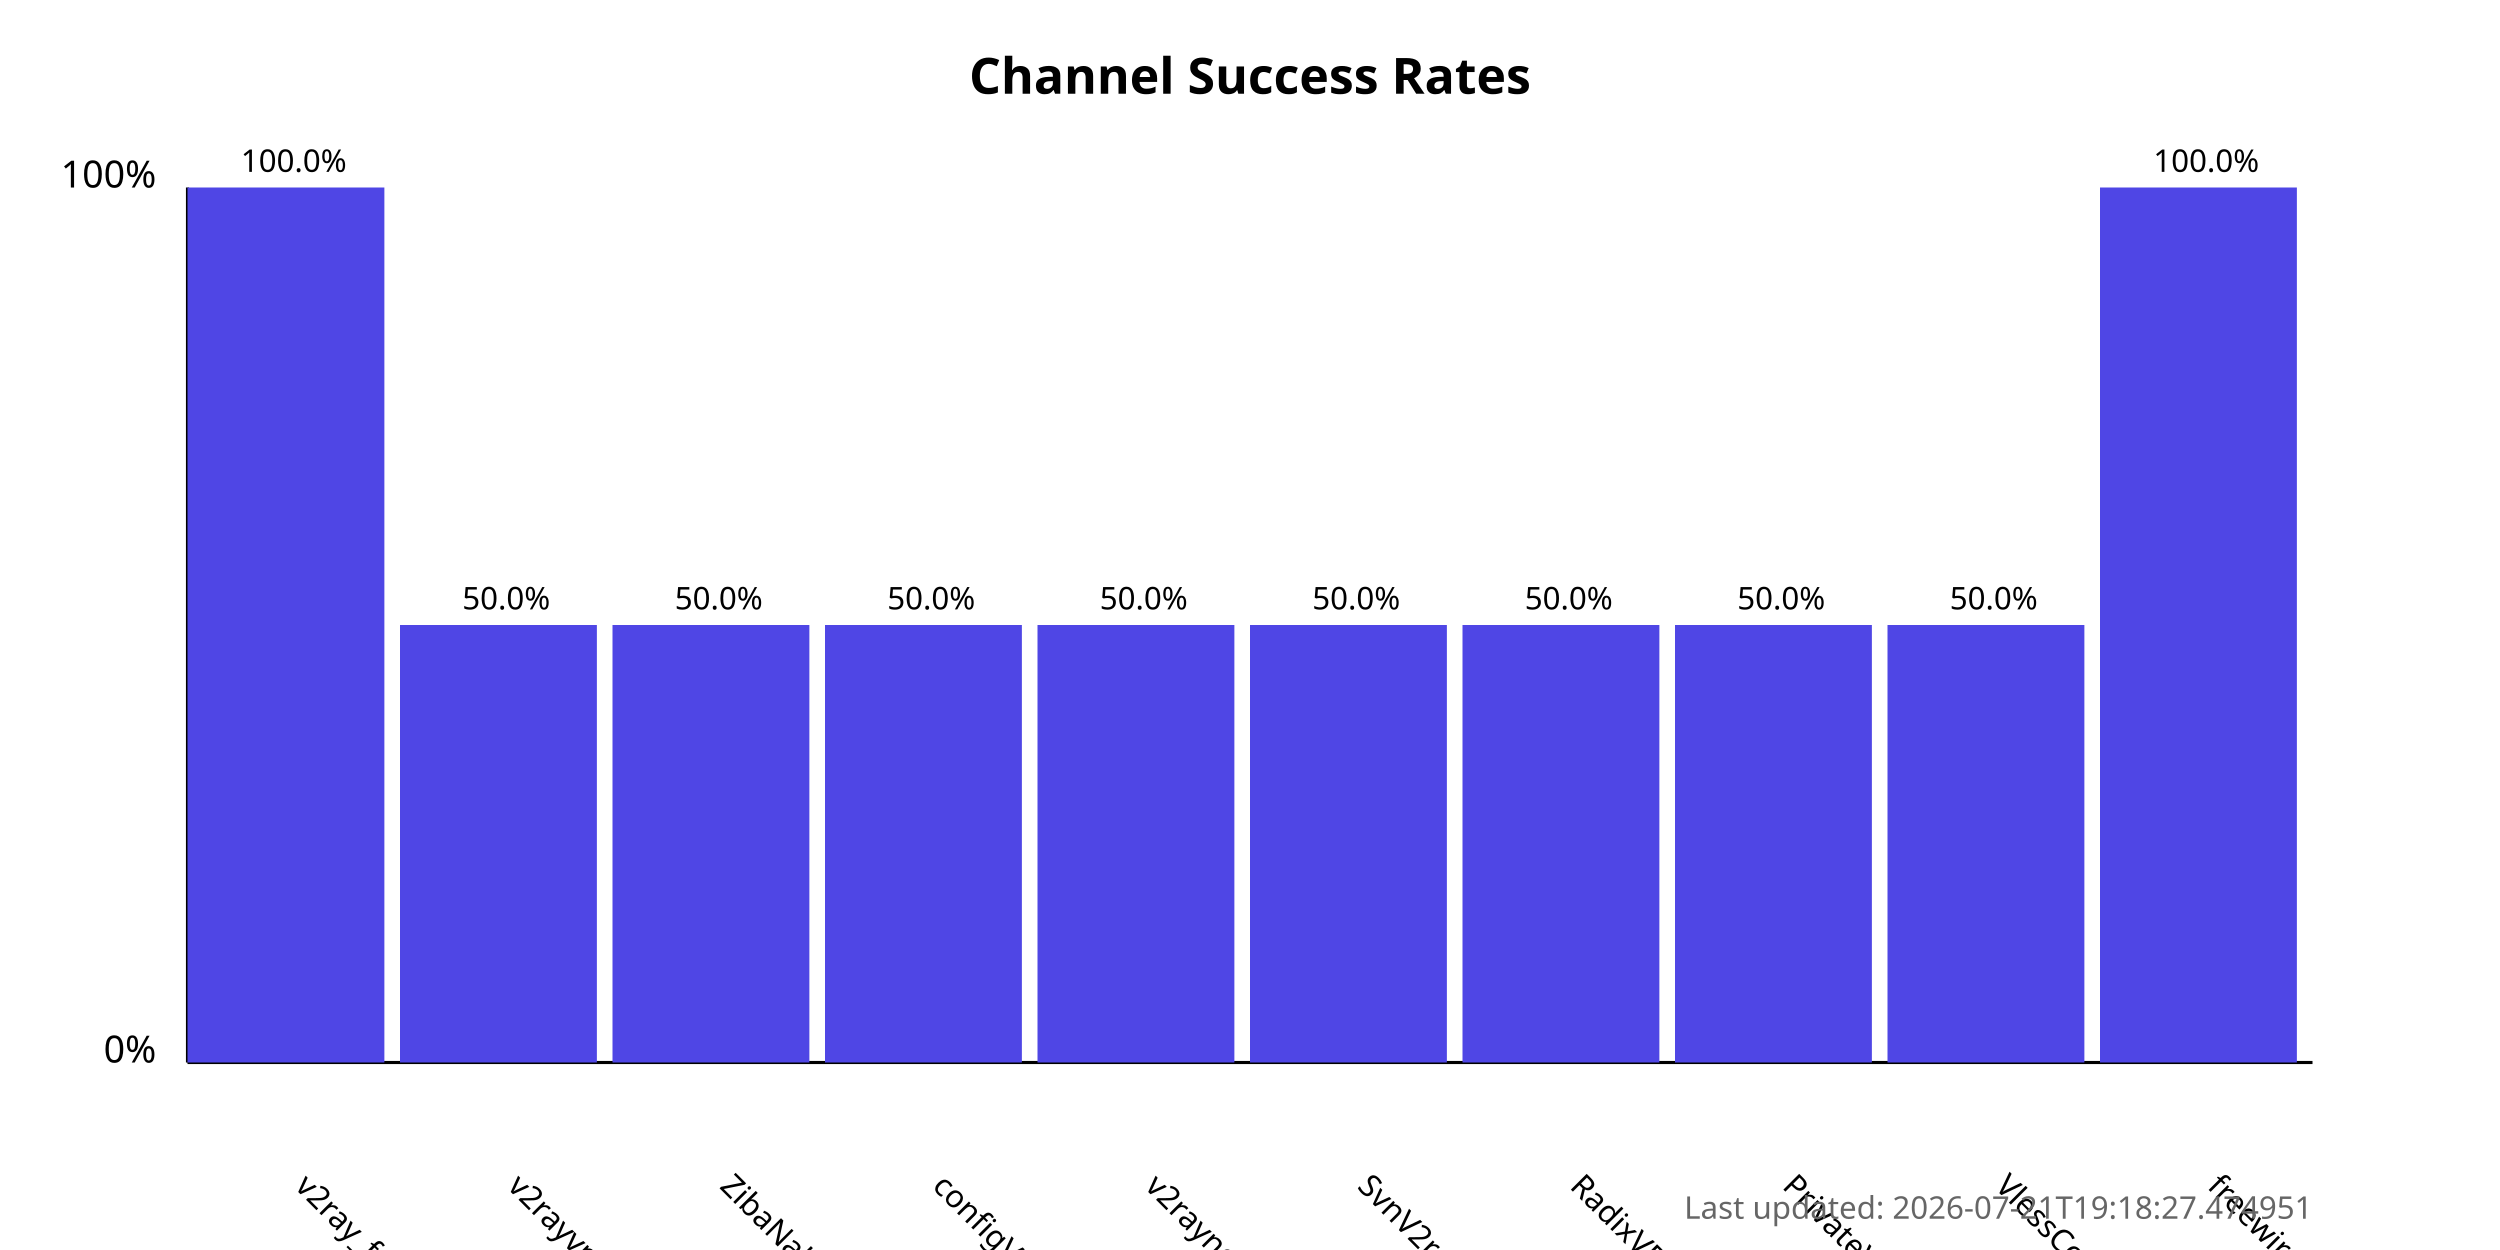
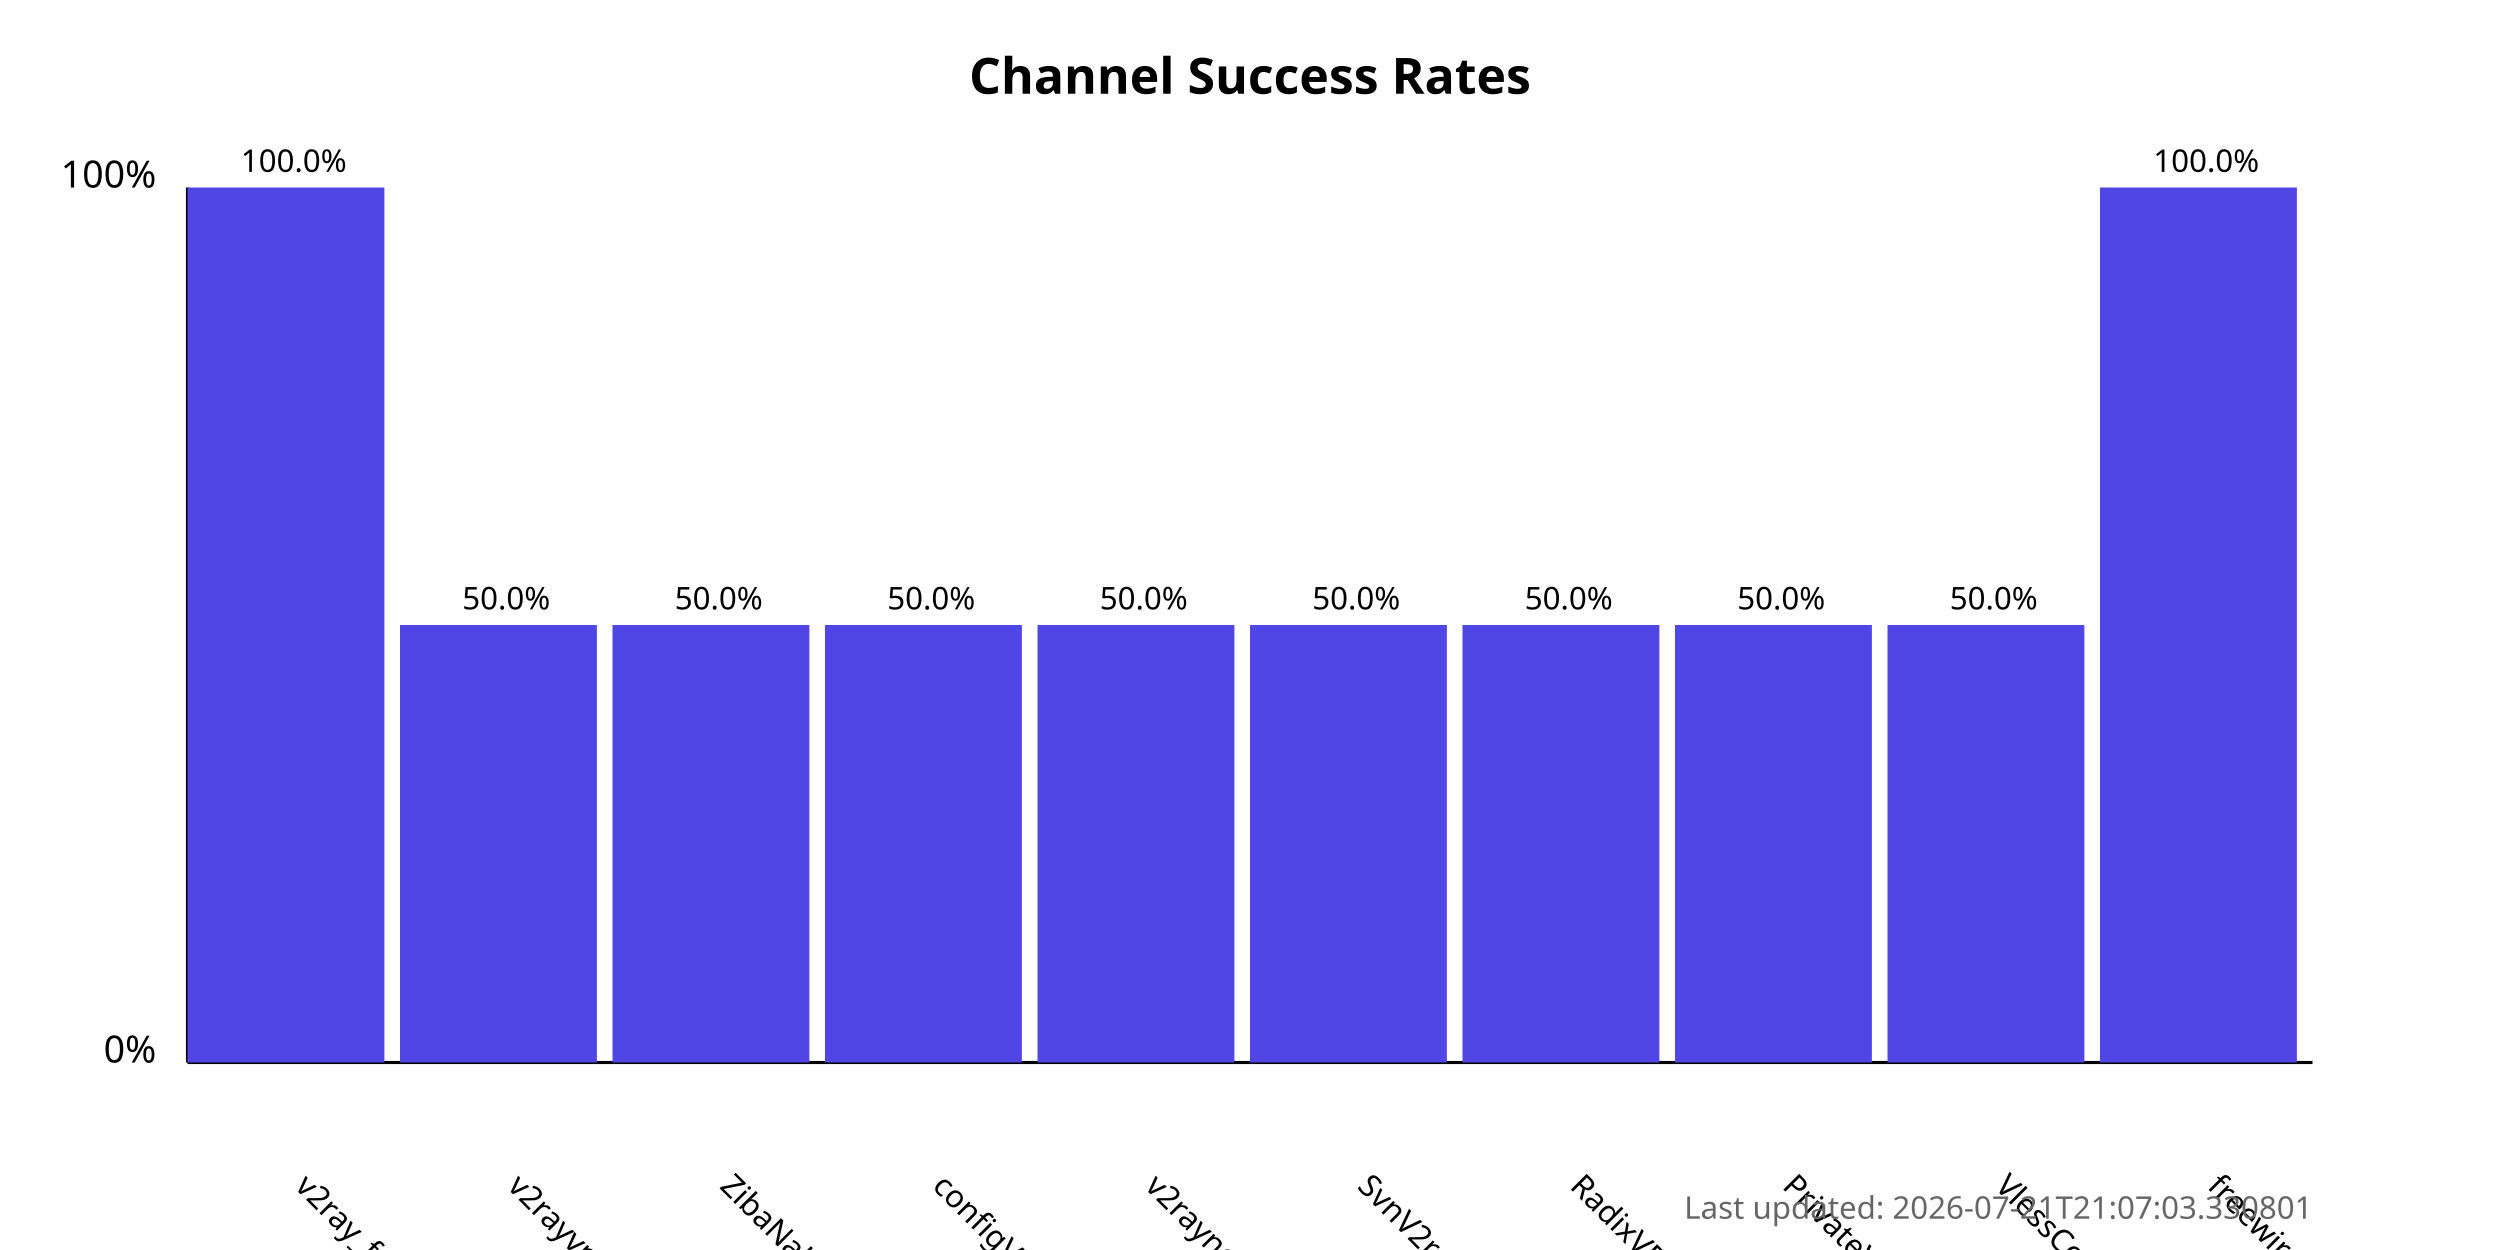
<svg xmlns="http://www.w3.org/2000/svg" width="800" height="400">
  <style>
            .chart-title { font: bold 16px sans-serif; }
            .axis-label { font: 12px sans-serif; }
            .tick-label { font: 10px sans-serif; }
            .bar { fill: #4f46e5; }
            .bar:hover { fill: #6366f1; }
            .timestamp { font: 10px sans-serif; fill: #666; }
        </style>
  <text x="400.0" y="30" text-anchor="middle" class="chart-title">
            Channel Success Rates
        </text>
  <line x1="60" y1="340" x2="60" y2="60" stroke="black" stroke-width="1" />
  <line x1="60" y1="340" x2="740" y2="340" stroke="black" stroke-width="1" />
  <text x="50" y="340" text-anchor="end" class="axis-label">0%</text>
  <text x="50" y="60" text-anchor="end" class="axis-label">100%</text>
  <g>
    <rect x="60" y="60.0" width="63.0" height="280.0" class="bar" />
    <text x="94.0" y="380" transform="rotate(45, 94.0, 380)" text-anchor="start" class="tick-label">
                v2ray_free_conf
            </text>
    <text x="94.0" y="55.0" text-anchor="middle" class="tick-label">
                100.0%
            </text>
  </g>
  <g>
    <rect x="128.0" y="200.0" width="63.0" height="140.0" class="bar" />
    <text x="162.0" y="380" transform="rotate(45, 162.0, 380)" text-anchor="start" class="tick-label">
                v2rayvpno
            </text>
    <text x="162.0" y="195.0" text-anchor="middle" class="tick-label">
                50.0%
            </text>
  </g>
  <g>
    <rect x="196.0" y="200.0" width="63.0" height="140.0" class="bar" />
    <text x="230.0" y="380" transform="rotate(45, 230.0, 380)" text-anchor="start" class="tick-label">
                ZibaNabz
            </text>
    <text x="230.0" y="195.0" text-anchor="middle" class="tick-label">
                50.0%
            </text>
  </g>
  <g>
    <rect x="264.0" y="200.0" width="63.0" height="140.0" class="bar" />
    <text x="298.0" y="380" transform="rotate(45, 298.0, 380)" text-anchor="start" class="tick-label">
                configV2rayForFree
            </text>
    <text x="298.0" y="195.0" text-anchor="middle" class="tick-label">
                50.0%
            </text>
  </g>
  <g>
    <rect x="332.0" y="200.0" width="63.0" height="140.0" class="bar" />
    <text x="366.0" y="380" transform="rotate(45, 366.0, 380)" text-anchor="start" class="tick-label">
                v2rayngvpn
            </text>
    <text x="366.0" y="195.0" text-anchor="middle" class="tick-label">
                50.0%
            </text>
  </g>
  <g>
    <rect x="400.0" y="200.0" width="63.0" height="140.0" class="bar" />
    <text x="434.0" y="380" transform="rotate(45, 434.0, 380)" text-anchor="start" class="tick-label">
                SvnV2ray
            </text>
    <text x="434.0" y="195.0" text-anchor="middle" class="tick-label">
                50.0%
            </text>
  </g>
  <g>
    <rect x="468.0" y="200.0" width="63.0" height="140.0" class="bar" />
    <text x="502.0" y="380" transform="rotate(45, 502.0, 380)" text-anchor="start" class="tick-label">
                RadixVPN
            </text>
    <text x="502.0" y="195.0" text-anchor="middle" class="tick-label">
                50.0%
            </text>
  </g>
  <g>
    <rect x="536.0" y="200.0" width="63.0" height="140.0" class="bar" />
    <text x="570.0" y="380" transform="rotate(45, 570.0, 380)" text-anchor="start" class="tick-label">
                PrivateVPNs
            </text>
    <text x="570.0" y="195.0" text-anchor="middle" class="tick-label">
                50.0%
            </text>
  </g>
  <g>
    <rect x="604.0" y="200.0" width="63.0" height="140.0" class="bar" />
    <text x="638.0" y="380" transform="rotate(45, 638.0, 380)" text-anchor="start" class="tick-label">
                VlessConfig
            </text>
    <text x="638.0" y="195.0" text-anchor="middle" class="tick-label">
                50.0%
            </text>
  </g>
  <g>
    <rect x="672.0" y="60.0" width="63.0" height="280.0" class="bar" />
    <text x="706.0" y="380" transform="rotate(45, 706.0, 380)" text-anchor="start" class="tick-label">
                freewireguard
            </text>
    <text x="706.0" y="55.0" text-anchor="middle" class="tick-label">
                100.0%
            </text>
  </g>
  <text x="740" y="390" text-anchor="end" class="timestamp">
-             Last updated: 2026-07-21T19:18:27.474951
+             Last updated: 2026-07-21T21:07:03.330801
        </text>
</svg>
